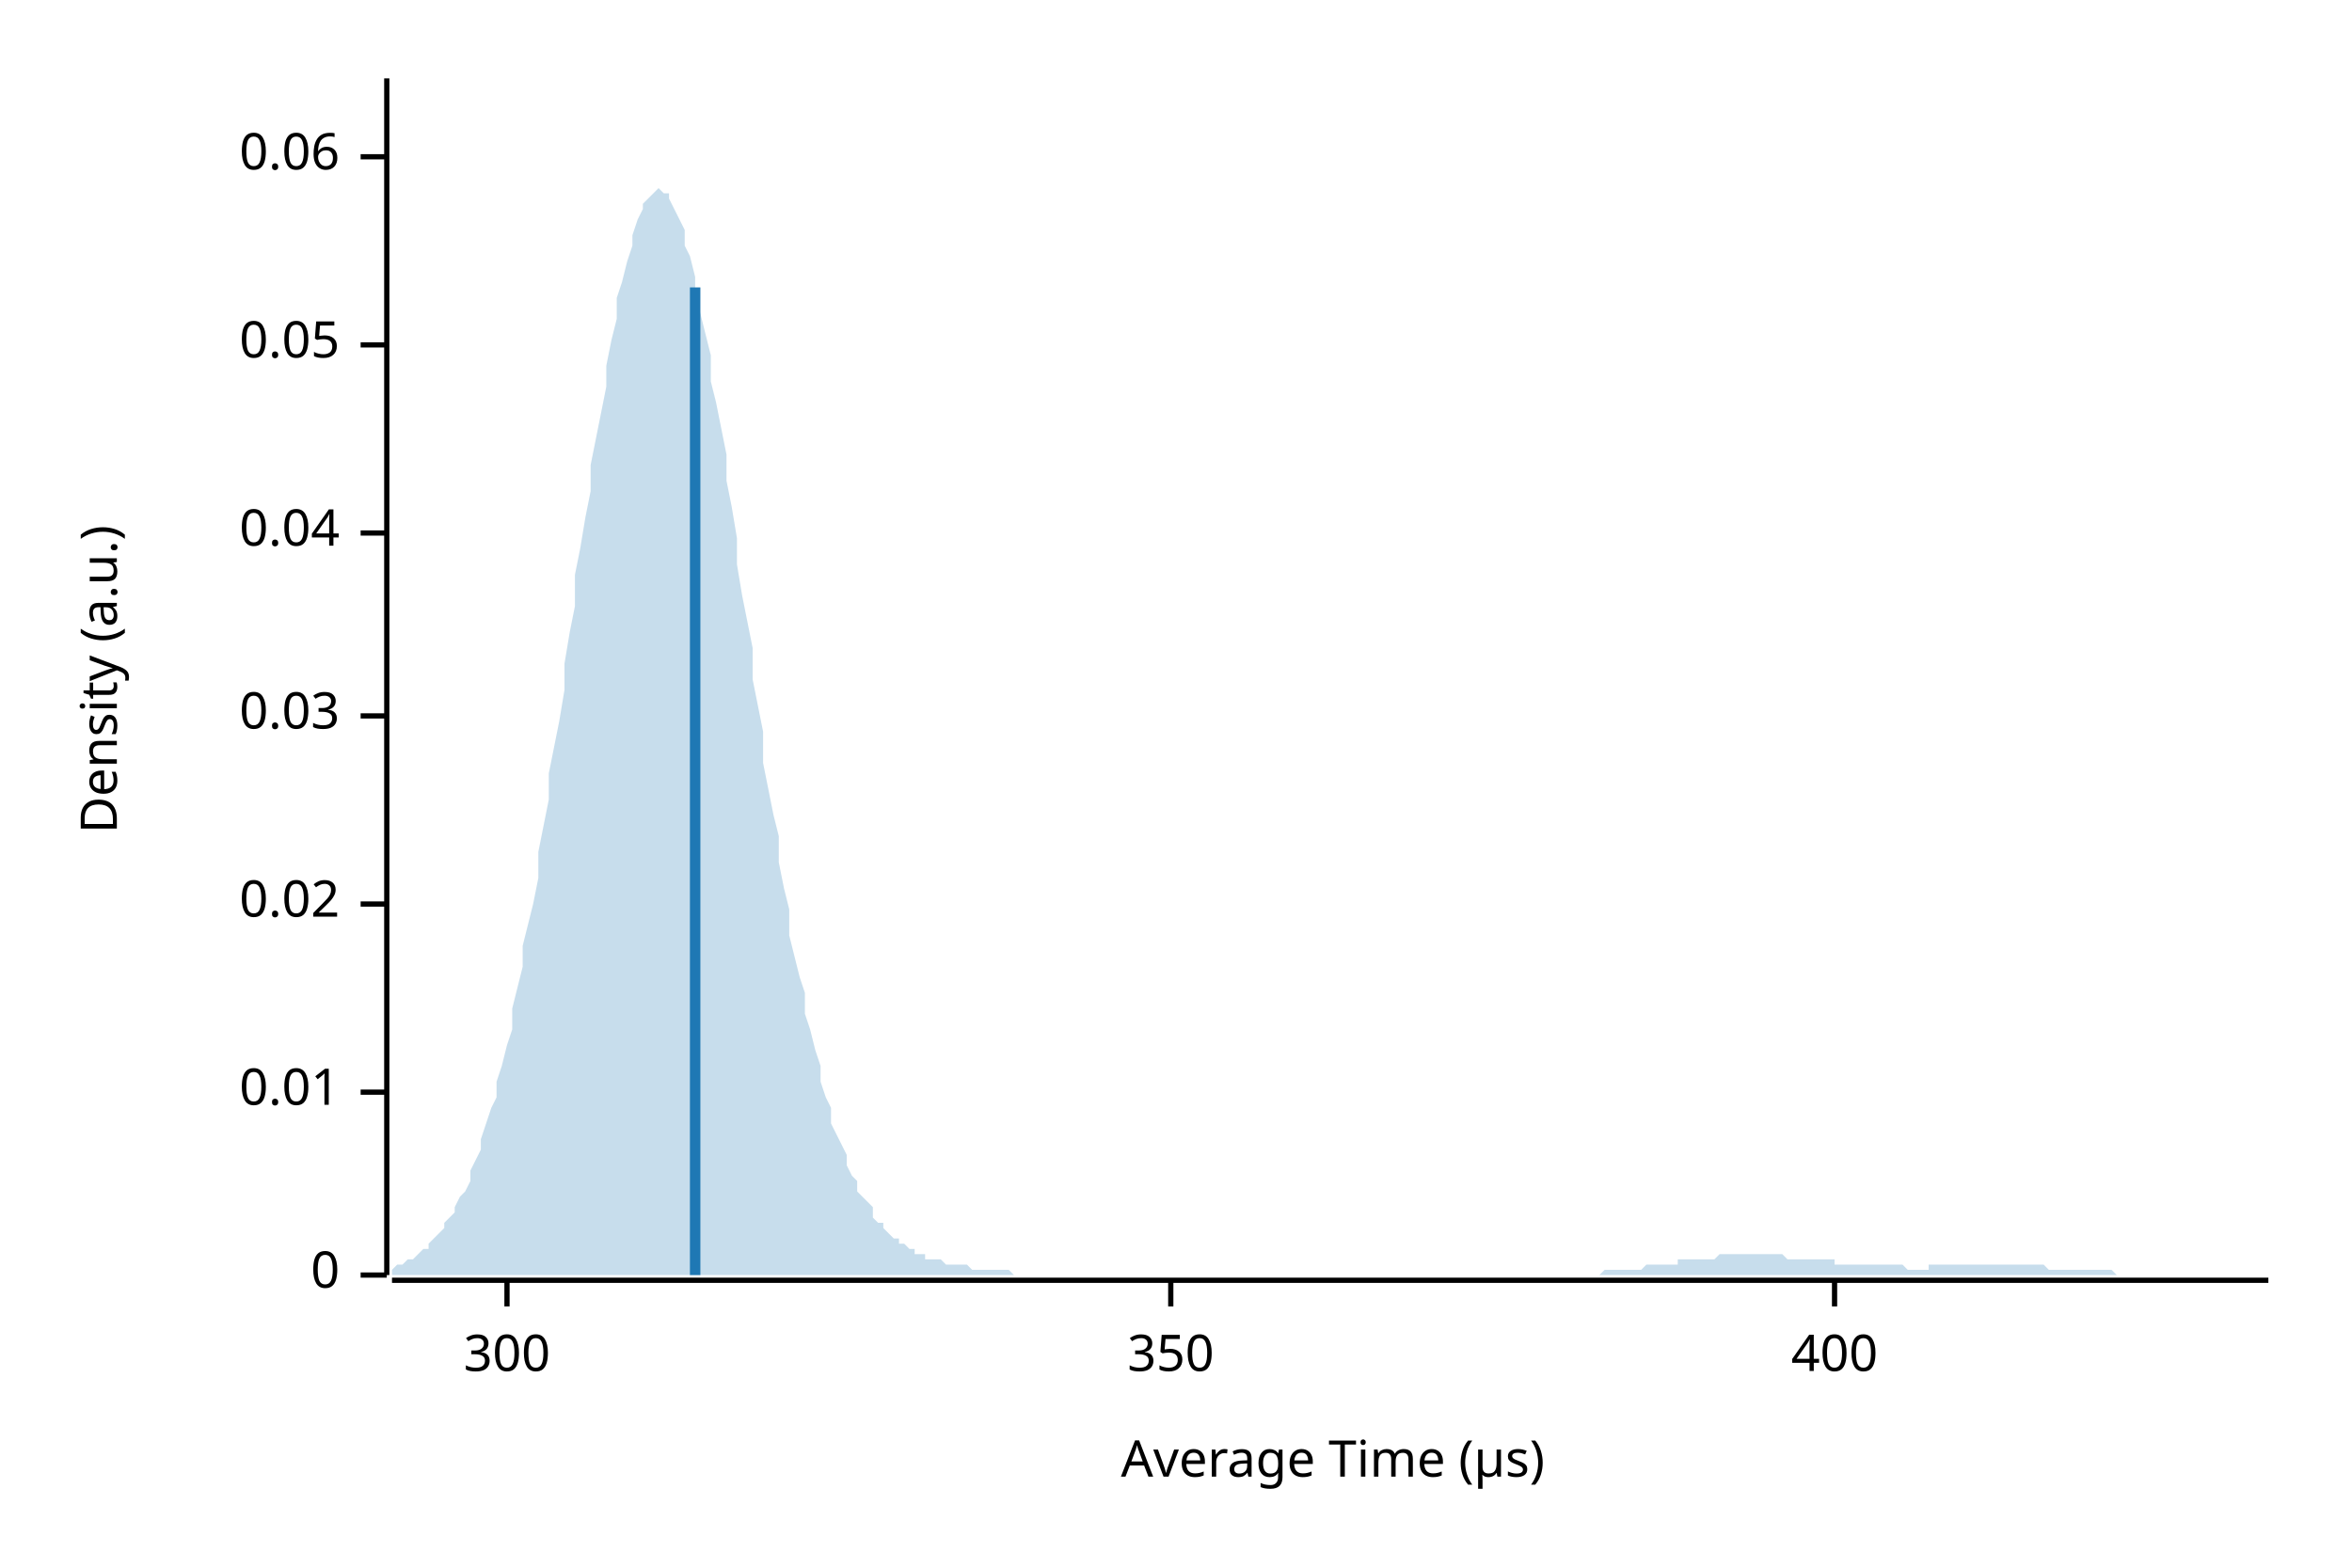
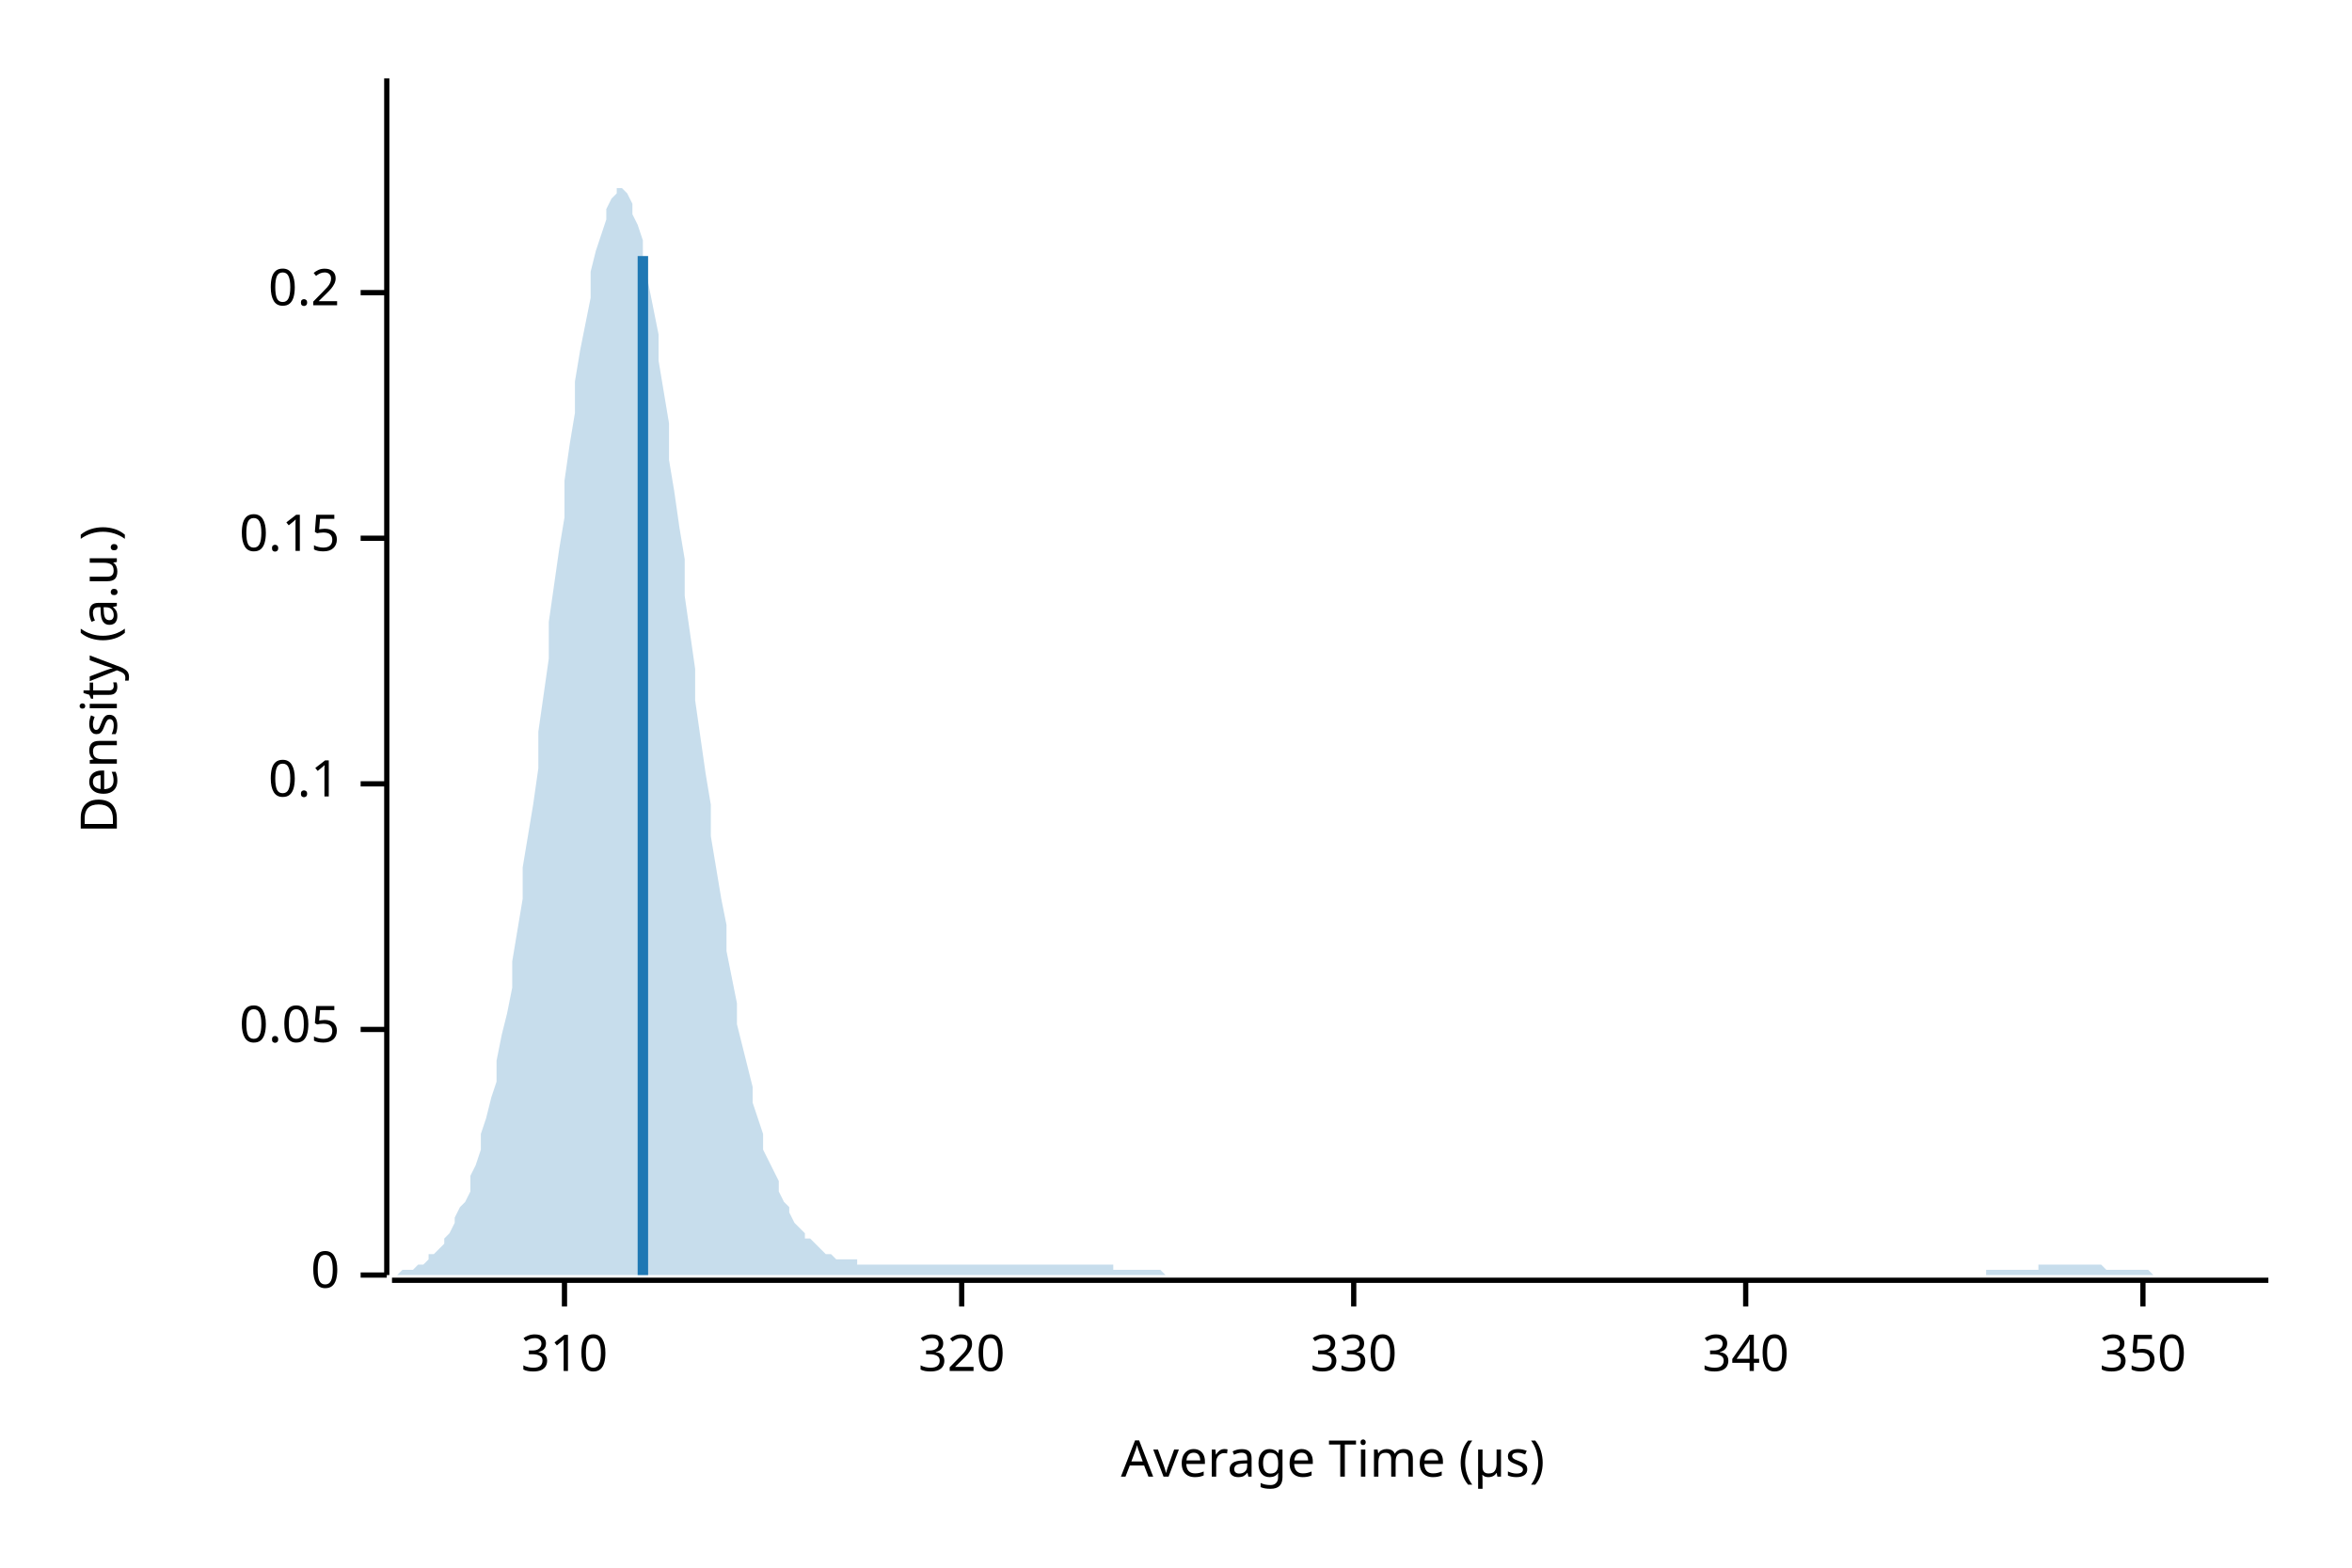
<svg xmlns="http://www.w3.org/2000/svg" width="450" height="300" viewBox="0 0 450 300">
  <text x="15" y="130" dy="0.76em" text-anchor="middle" font-family="sans-serif" font-size="9.677" opacity="1" fill="#000000" transform="rotate(270, 15, 130)">
Density (a.u.)
</text>
  <text x="255" y="285" dy="-0.5ex" text-anchor="middle" font-family="sans-serif" font-size="9.677" opacity="1" fill="#000000">
Average Time (µs)
</text>
  <polyline fill="none" opacity="1" stroke="#000000" stroke-width="1" points="74,15 74,244 " />
  <text x="65" y="244" dy="0.5ex" text-anchor="end" font-family="sans-serif" font-size="9.677" opacity="1" fill="#000000">
0
</text>
  <polyline fill="none" opacity="1" stroke="#000000" stroke-width="1" points="69,244 74,244 " />
-   <text x="65" y="209" dy="0.5ex" text-anchor="end" font-family="sans-serif" font-size="9.677" opacity="1" fill="#000000">
- 0.01
- </text>
-   <polyline fill="none" opacity="1" stroke="#000000" stroke-width="1" points="69,209 74,209 " />
-   <text x="65" y="173" dy="0.5ex" text-anchor="end" font-family="sans-serif" font-size="9.677" opacity="1" fill="#000000">
- 0.02
- </text>
-   <polyline fill="none" opacity="1" stroke="#000000" stroke-width="1" points="69,173 74,173 " />
-   <text x="65" y="137" dy="0.5ex" text-anchor="end" font-family="sans-serif" font-size="9.677" opacity="1" fill="#000000">
- 0.03
- </text>
-   <polyline fill="none" opacity="1" stroke="#000000" stroke-width="1" points="69,137 74,137 " />
-   <text x="65" y="102" dy="0.5ex" text-anchor="end" font-family="sans-serif" font-size="9.677" opacity="1" fill="#000000">
- 0.04
- </text>
-   <polyline fill="none" opacity="1" stroke="#000000" stroke-width="1" points="69,102 74,102 " />
-   <text x="65" y="66" dy="0.5ex" text-anchor="end" font-family="sans-serif" font-size="9.677" opacity="1" fill="#000000">
+   <text x="65" y="197" dy="0.5ex" text-anchor="end" font-family="sans-serif" font-size="9.677" opacity="1" fill="#000000">
0.05
</text>
-   <polyline fill="none" opacity="1" stroke="#000000" stroke-width="1" points="69,66 74,66 " />
-   <text x="65" y="30" dy="0.5ex" text-anchor="end" font-family="sans-serif" font-size="9.677" opacity="1" fill="#000000">
- 0.06
+   <polyline fill="none" opacity="1" stroke="#000000" stroke-width="1" points="69,197 74,197 " />
+   <text x="65" y="150" dy="0.5ex" text-anchor="end" font-family="sans-serif" font-size="9.677" opacity="1" fill="#000000">
+ 0.1
</text>
-   <polyline fill="none" opacity="1" stroke="#000000" stroke-width="1" points="69,30 74,30 " />
+   <polyline fill="none" opacity="1" stroke="#000000" stroke-width="1" points="69,150 74,150 " />
+   <text x="65" y="103" dy="0.5ex" text-anchor="end" font-family="sans-serif" font-size="9.677" opacity="1" fill="#000000">
+ 0.15
+ </text>
+   <polyline fill="none" opacity="1" stroke="#000000" stroke-width="1" points="69,103 74,103 " />
+   <text x="65" y="56" dy="0.5ex" text-anchor="end" font-family="sans-serif" font-size="9.677" opacity="1" fill="#000000">
+ 0.2
+ </text>
+   <polyline fill="none" opacity="1" stroke="#000000" stroke-width="1" points="69,56 74,56 " />
  <polyline fill="none" opacity="1" stroke="#000000" stroke-width="1" points="75,245 434,245 " />
-   <text x="97" y="255" dy="0.76em" text-anchor="middle" font-family="sans-serif" font-size="9.677" opacity="1" fill="#000000">
- 300
+   <text x="108" y="255" dy="0.76em" text-anchor="middle" font-family="sans-serif" font-size="9.677" opacity="1" fill="#000000">
+ 310
</text>
-   <polyline fill="none" opacity="1" stroke="#000000" stroke-width="1" points="97,245 97,250 " />
-   <text x="224" y="255" dy="0.76em" text-anchor="middle" font-family="sans-serif" font-size="9.677" opacity="1" fill="#000000">
+   <polyline fill="none" opacity="1" stroke="#000000" stroke-width="1" points="108,245 108,250 " />
+   <text x="184" y="255" dy="0.76em" text-anchor="middle" font-family="sans-serif" font-size="9.677" opacity="1" fill="#000000">
+ 320
+ </text>
+   <polyline fill="none" opacity="1" stroke="#000000" stroke-width="1" points="184,245 184,250 " />
+   <text x="259" y="255" dy="0.76em" text-anchor="middle" font-family="sans-serif" font-size="9.677" opacity="1" fill="#000000">
+ 330
+ </text>
+   <polyline fill="none" opacity="1" stroke="#000000" stroke-width="1" points="259,245 259,250 " />
+   <text x="334" y="255" dy="0.76em" text-anchor="middle" font-family="sans-serif" font-size="9.677" opacity="1" fill="#000000">
+ 340
+ </text>
+   <polyline fill="none" opacity="1" stroke="#000000" stroke-width="1" points="334,245 334,250 " />
+   <text x="410" y="255" dy="0.76em" text-anchor="middle" font-family="sans-serif" font-size="9.677" opacity="1" fill="#000000">
350
</text>
-   <polyline fill="none" opacity="1" stroke="#000000" stroke-width="1" points="224,245 224,250 " />
-   <text x="351" y="255" dy="0.76em" text-anchor="middle" font-family="sans-serif" font-size="9.677" opacity="1" fill="#000000">
- 400
- </text>
-   <polyline fill="none" opacity="1" stroke="#000000" stroke-width="1" points="351,245 351,250 " />
-   <polygon opacity="0.25" fill="#1F78B4" points="75,243 75,243 76,242 77,242 77,242 78,241 79,241 80,240 80,240 81,239 82,239 82,238 83,237 84,236 85,235 85,234 86,233 87,232 87,231 88,229 89,228 90,226 90,224 91,222 92,220 92,218 93,215 94,212 95,210 95,207 96,204 97,200 98,197 98,193 99,189 100,185 100,181 101,177 102,173 103,168 103,163 104,158 105,153 105,148 106,143 107,138 108,132 108,127 109,121 110,116 110,110 111,105 112,99 113,94 113,89 114,84 115,79 116,74 116,70 117,65 118,61 118,57 119,54 120,50 121,47 121,45 122,42 123,40 123,39 124,38 125,37 126,36 126,36 127,37 128,37 128,38 129,40 130,42 131,44 131,47 132,49 133,53 133,56 134,60 135,64 136,68 136,73 137,77 138,82 139,87 139,92 140,97 141,103 141,108 142,114 143,119 144,124 144,130 145,135 146,140 146,146 147,151 148,156 149,160 149,165 150,170 151,174 151,179 152,183 153,187 154,190 154,194 155,197 156,201 157,204 157,207 158,210 159,212 159,215 160,217 161,219 162,221 162,223 163,225 164,226 164,228 165,229 166,230 167,231 167,233 168,234 169,234 169,235 170,236 171,237 172,237 172,238 173,238 174,239 175,239 175,240 176,240 177,240 177,241 178,241 179,241 180,241 180,241 181,242 182,242 182,242 183,242 184,242 185,242 185,242 186,243 187,243 187,243 188,243 189,243 190,243 190,243 191,243 192,243 192,243 193,243 194,244 195,244 195,244 196,244 197,244 198,244 198,244 199,244 200,244 200,244 201,244 202,244 203,244 203,244 204,244 205,244 205,244 206,244 207,244 208,244 208,244 209,244 210,244 210,244 211,244 212,244 213,244 213,244 214,244 215,244 216,244 216,244 217,244 218,244 218,244 219,244 220,244 221,244 221,244 222,244 223,244 223,244 224,244 225,244 226,244 226,244 227,244 228,244 228,244 229,244 230,244 231,244 231,244 232,244 233,244 233,244 234,244 235,244 236,244 236,244 237,244 238,244 239,244 239,244 240,244 241,244 241,244 242,244 243,244 244,244 244,244 245,244 246,244 246,244 247,244 248,244 249,244 249,244 250,244 251,244 251,244 252,244 253,244 254,244 254,244 255,244 256,244 257,244 257,244 258,244 259,244 259,244 260,244 261,244 262,244 262,244 263,244 264,244 264,244 265,244 266,244 267,244 267,244 268,244 269,244 269,244 270,244 271,244 272,244 272,244 273,244 274,244 275,244 275,244 276,244 277,244 277,244 278,244 279,244 280,244 280,244 281,244 282,244 282,244 283,244 284,244 285,244 285,244 286,244 287,244 287,244 288,244 289,244 290,244 290,244 291,244 292,244 292,244 293,244 294,244 295,244 295,244 296,244 297,244 298,244 298,244 299,244 300,244 300,244 301,244 302,244 303,244 303,244 304,244 305,244 305,244 306,244 307,243 308,243 308,243 309,243 310,243 310,243 311,243 312,243 313,243 313,243 314,243 315,242 316,242 316,242 317,242 318,242 318,242 319,242 320,242 321,242 321,241 322,241 323,241 323,241 324,241 325,241 326,241 326,241 327,241 328,241 328,241 329,240 330,240 331,240 331,240 332,240 333,240 333,240 334,240 335,240 336,240 336,240 337,240 338,240 339,240 339,240 340,240 341,240 341,240 342,241 343,241 344,241 344,241 345,241 346,241 346,241 347,241 348,241 349,241 349,241 350,241 351,241 351,242 352,242 353,242 354,242 354,242 355,242 356,242 357,242 357,242 358,242 359,242 359,242 360,242 361,242 362,242 362,242 363,242 364,242 364,242 365,243 366,243 367,243 367,243 368,243 369,243 369,242 370,242 371,242 372,242 372,242 373,242 374,242 375,242 375,242 376,242 377,242 377,242 378,242 379,242 380,242 380,242 381,242 382,242 382,242 383,242 384,242 385,242 385,242 386,242 387,242 387,242 388,242 389,242 390,242 390,242 391,242 392,243 392,243 393,243 394,243 395,243 395,243 396,243 397,243 398,243 398,243 399,243 400,243 400,243 401,243 402,243 403,243 403,243 404,243 405,244 405,244 406,244 407,244 408,244 408,244 409,244 410,244 410,244 411,244 412,244 413,244 413,244 414,244 415,244 416,244 416,244 417,244 418,244 418,244 419,244 420,244 421,244 421,244 422,244 423,244 423,244 424,244 425,244 426,244 426,244 427,244 428,244 428,244 429,244 430,244 431,244 431,244 432,244 433,244 434,244 434,244 75,244 " />
-   <polyline fill="none" opacity="1" stroke="#1F78B4" stroke-width="2" points="133,244 133,55 " />
+   <polyline fill="none" opacity="1" stroke="#000000" stroke-width="1" points="410,245 410,250 " />
+   <polygon opacity="0.25" fill="#1F78B4" points="75,244 75,244 76,244 77,243 77,243 78,243 79,243 80,242 80,242 81,242 82,241 82,240 83,240 84,239 85,238 85,237 86,236 87,234 87,233 88,231 89,230 90,228 90,225 91,223 92,220 92,217 93,214 94,210 95,207 95,203 96,198 97,194 98,189 98,184 99,178 100,172 100,166 101,160 102,154 103,147 103,140 104,133 105,126 105,119 106,112 107,105 108,99 108,92 109,85 110,79 110,73 111,67 112,62 113,57 113,52 114,48 115,45 116,42 116,40 117,38 118,37 118,36 119,36 120,37 121,39 121,41 122,43 123,46 123,50 124,54 125,59 126,64 126,69 127,75 128,81 128,88 129,94 130,101 131,107 131,114 132,121 133,128 133,134 134,141 135,148 136,154 136,160 137,166 138,172 139,177 139,182 140,187 141,192 141,196 142,200 143,204 144,208 144,211 145,214 146,217 146,220 147,222 148,224 149,226 149,228 150,230 151,231 151,232 152,234 153,235 154,236 154,237 155,237 156,238 157,239 157,239 158,240 159,240 159,240 160,241 161,241 162,241 162,241 163,241 164,241 164,242 165,242 166,242 167,242 167,242 168,242 169,242 169,242 170,242 171,242 172,242 172,242 173,242 174,242 175,242 175,242 176,242 177,242 177,242 178,242 179,242 180,242 180,242 181,242 182,242 182,242 183,242 184,242 185,242 185,242 186,242 187,242 187,242 188,242 189,242 190,242 190,242 191,242 192,242 192,242 193,242 194,242 195,242 195,242 196,242 197,242 198,242 198,242 199,242 200,242 200,242 201,242 202,242 203,242 203,242 204,242 205,242 205,242 206,242 207,242 208,242 208,242 209,242 210,242 210,242 211,242 212,242 213,242 213,243 214,243 215,243 216,243 216,243 217,243 218,243 218,243 219,243 220,243 221,243 221,243 222,243 223,244 223,244 224,244 225,244 226,244 226,244 227,244 228,244 228,244 229,244 230,244 231,244 231,244 232,244 233,244 233,244 234,244 235,244 236,244 236,244 237,244 238,244 239,244 239,244 240,244 241,244 241,244 242,244 243,244 244,244 244,244 245,244 246,244 246,244 247,244 248,244 249,244 249,244 250,244 251,244 251,244 252,244 253,244 254,244 254,244 255,244 256,244 257,244 257,244 258,244 259,244 259,244 260,244 261,244 262,244 262,244 263,244 264,244 264,244 265,244 266,244 267,244 267,244 268,244 269,244 269,244 270,244 271,244 272,244 272,244 273,244 274,244 275,244 275,244 276,244 277,244 277,244 278,244 279,244 280,244 280,244 281,244 282,244 282,244 283,244 284,244 285,244 285,244 286,244 287,244 287,244 288,244 289,244 290,244 290,244 291,244 292,244 292,244 293,244 294,244 295,244 295,244 296,244 297,244 298,244 298,244 299,244 300,244 300,244 301,244 302,244 303,244 303,244 304,244 305,244 305,244 306,244 307,244 308,244 308,244 309,244 310,244 310,244 311,244 312,244 313,244 313,244 314,244 315,244 316,244 316,244 317,244 318,244 318,244 319,244 320,244 321,244 321,244 322,244 323,244 323,244 324,244 325,244 326,244 326,244 327,244 328,244 328,244 329,244 330,244 331,244 331,244 332,244 333,244 333,244 334,244 335,244 336,244 336,244 337,244 338,244 339,244 339,244 340,244 341,244 341,244 342,244 343,244 344,244 344,244 345,244 346,244 346,244 347,244 348,244 349,244 349,244 350,244 351,244 351,244 352,244 353,244 354,244 354,244 355,244 356,244 357,244 357,244 358,244 359,244 359,244 360,244 361,244 362,244 362,244 363,244 364,244 364,244 365,244 366,244 367,244 367,244 368,244 369,244 369,244 370,244 371,244 372,244 372,244 373,244 374,244 375,244 375,244 376,244 377,244 377,244 378,244 379,244 380,244 380,243 381,243 382,243 382,243 383,243 384,243 385,243 385,243 386,243 387,243 387,243 388,243 389,243 390,243 390,242 391,242 392,242 392,242 393,242 394,242 395,242 395,242 396,242 397,242 398,242 398,242 399,242 400,242 400,242 401,242 402,242 403,243 403,243 404,243 405,243 405,243 406,243 407,243 408,243 408,243 409,243 410,243 410,243 411,243 412,244 413,244 413,244 414,244 415,244 416,244 416,244 417,244 418,244 418,244 419,244 420,244 421,244 421,244 422,244 423,244 423,244 424,244 425,244 426,244 426,244 427,244 428,244 428,244 429,244 430,244 431,244 431,244 432,244 433,244 434,244 434,244 75,244 " />
+   <polyline fill="none" opacity="1" stroke="#1F78B4" stroke-width="2" points="123,244 123,49 " />
</svg>
